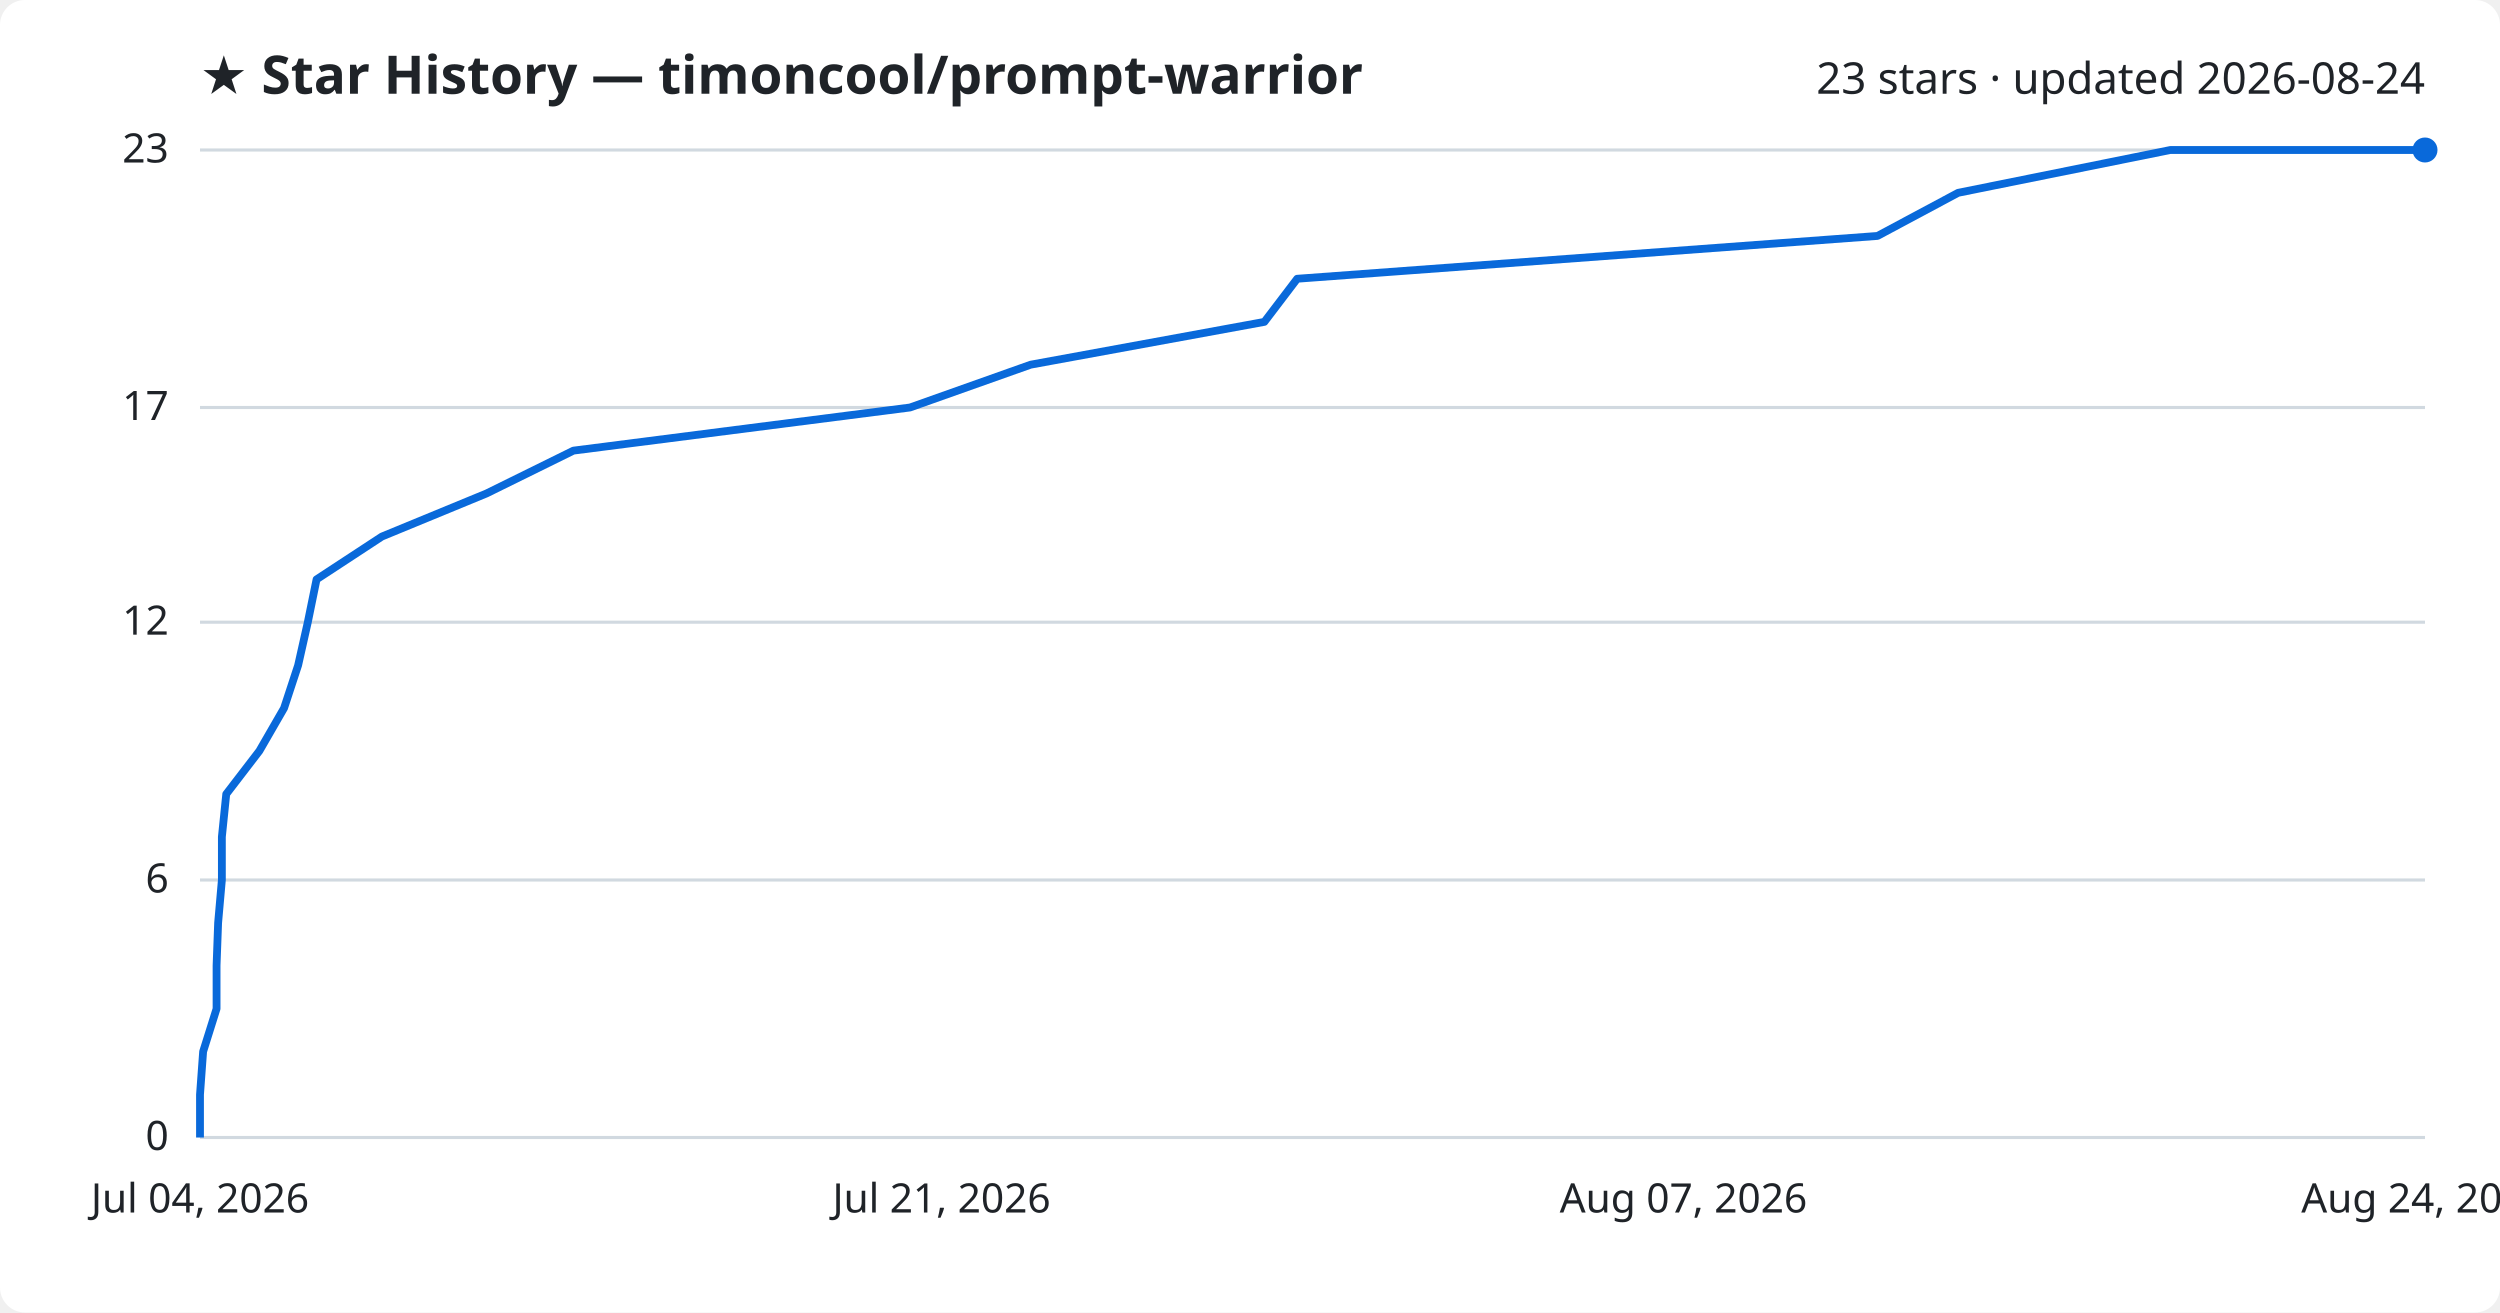
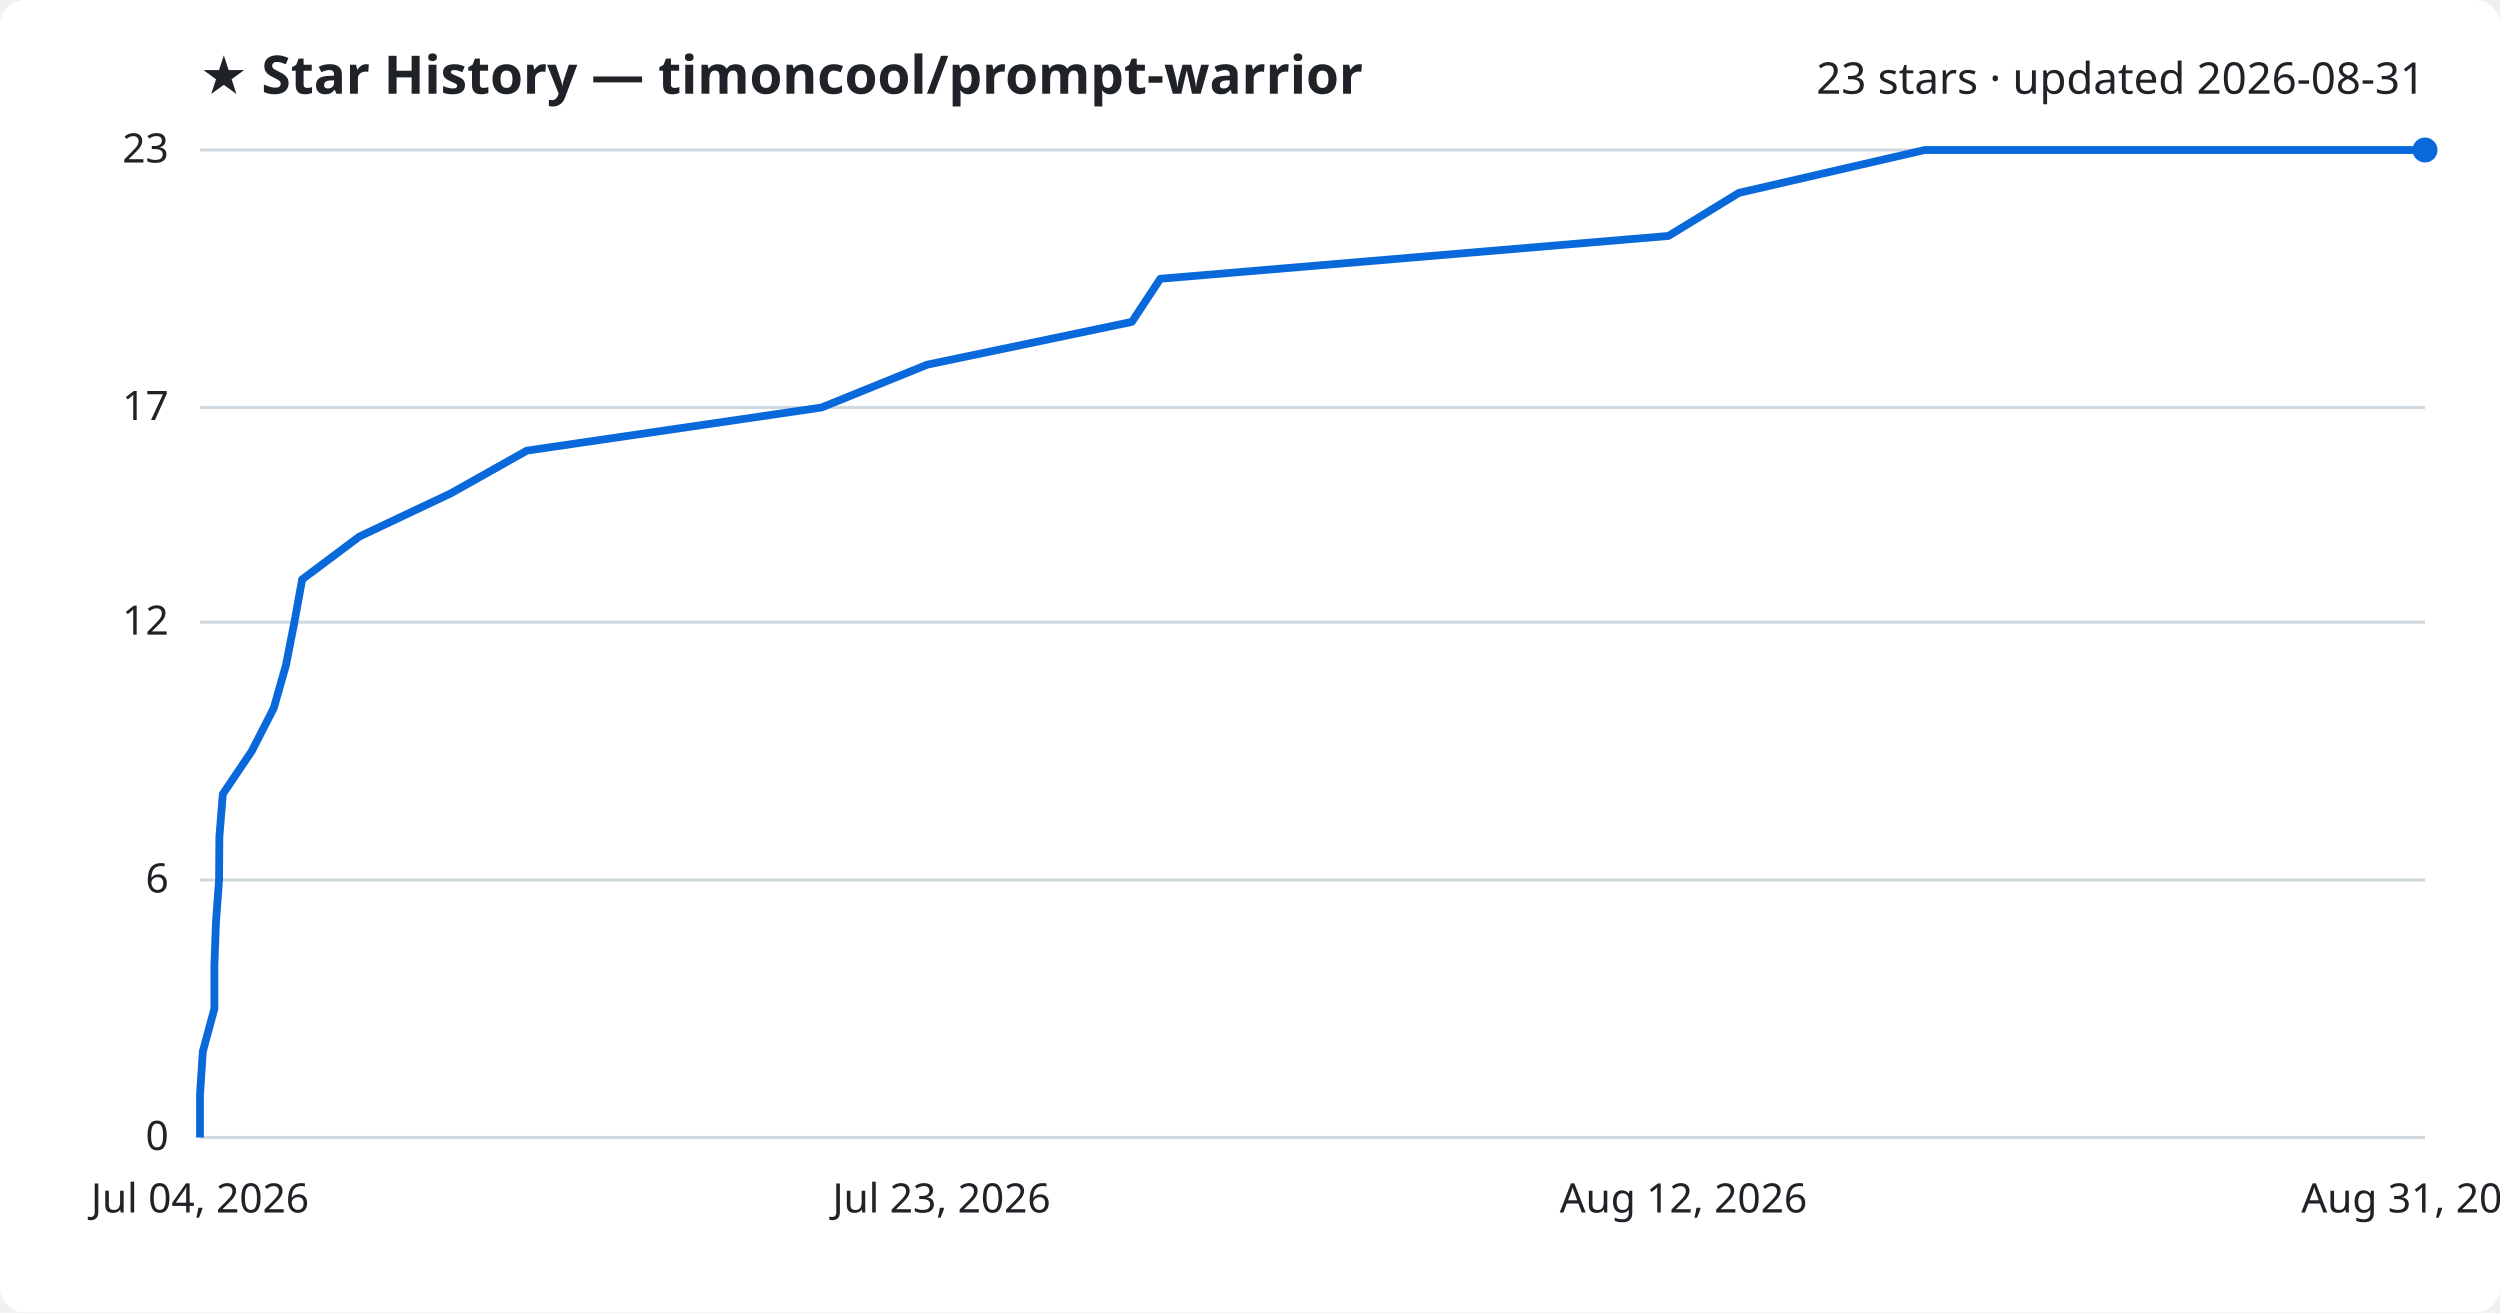
<svg xmlns="http://www.w3.org/2000/svg" viewBox="0 0 800 420" font-family="Segoe UI, sans-serif">
  <rect width="800" height="420" fill="#ffffff" rx="8" />
  <text x="64" y="30" fill="#1f2328" font-size="17" font-weight="700">★ Star History — timoncool/prompt-warrior</text>
-   <text x="776" y="30" fill="#1f2328" font-size="14" text-anchor="end">23 stars · updated 2026-08-24</text>
+   <text x="776" y="30" fill="#1f2328" font-size="14" text-anchor="end">23 stars · updated 2026-08-31</text>
  <line x1="64" y1="364.0" x2="776" y2="364.0" stroke="#d1d9e0" stroke-width="1" />
  <text x="54" y="368.0" fill="#1f2328" font-size="13" text-anchor="end">0</text>
  <line x1="64" y1="281.6" x2="776" y2="281.6" stroke="#d1d9e0" stroke-width="1" />
  <text x="54" y="285.6" fill="#1f2328" font-size="13" text-anchor="end">6</text>
  <line x1="64" y1="199.1" x2="776" y2="199.1" stroke="#d1d9e0" stroke-width="1" />
  <text x="54" y="203.1" fill="#1f2328" font-size="13" text-anchor="end">12</text>
  <line x1="64" y1="130.4" x2="776" y2="130.4" stroke="#d1d9e0" stroke-width="1" />
  <text x="54" y="134.4" fill="#1f2328" font-size="13" text-anchor="end">17</text>
  <line x1="64" y1="48.0" x2="776" y2="48.0" stroke="#d1d9e0" stroke-width="1" />
  <text x="54" y="52.0" fill="#1f2328" font-size="13" text-anchor="end">23</text>
-   <path d="M64.0,364.0 L64.0,350.3 L65.0,336.5 L69.3,322.8 L69.3,309.0 L69.8,295.3 L71.0,281.6 L71.0,267.8 L72.4,254.1 L83.0,240.3 L90.9,226.6 L95.4,212.9 L98.5,199.1 L101.3,185.4 L122.2,171.7 L155.7,157.9 L183.5,144.2 L291.2,130.4 L329.8,116.7 L404.6,103.0 L415.1,89.2 L600.8,75.5 L626.6,61.7 L694.5,48.0 L776.0,48.0" fill="none" stroke="#0969da" stroke-width="2.5" stroke-linejoin="round" />
+   <path d="M64.0,364.0 L64.0,350.3 L64.9,336.5 L68.6,322.8 L68.6,309.0 L69.1,295.3 L70.1,281.6 L70.2,267.8 L71.3,254.1 L80.6,240.3 L87.6,226.6 L91.5,212.9 L94.2,199.1 L96.7,185.4 L115.0,171.7 L144.2,157.9 L168.6,144.2 L262.9,130.4 L296.7,116.7 L362.2,103.0 L371.3,89.2 L533.9,75.5 L556.5,61.7 L615.9,48.0 L776.0,48.0" fill="none" stroke="#0969da" stroke-width="2.5" stroke-linejoin="round" />
  <circle cx="776.0" cy="48.0" r="4" fill="#0969da" />
  <text x="64.0" y="388" fill="#1f2328" font-size="13" text-anchor="middle">Jul 04, 2026</text>
-   <text x="301.3" y="388" fill="#1f2328" font-size="13" text-anchor="middle">Jul 21, 2026</text>
-   <text x="538.7" y="388" fill="#1f2328" font-size="13" text-anchor="middle">Aug 07, 2026</text>
-   <text x="776.0" y="388" fill="#1f2328" font-size="13" text-anchor="middle">Aug 24, 2026</text>
+   <text x="301.3" y="388" fill="#1f2328" font-size="13" text-anchor="middle">Jul 23, 2026</text>
+   <text x="538.7" y="388" fill="#1f2328" font-size="13" text-anchor="middle">Aug 12, 2026</text>
+   <text x="776.0" y="388" fill="#1f2328" font-size="13" text-anchor="middle">Aug 31, 2026</text>
</svg>
